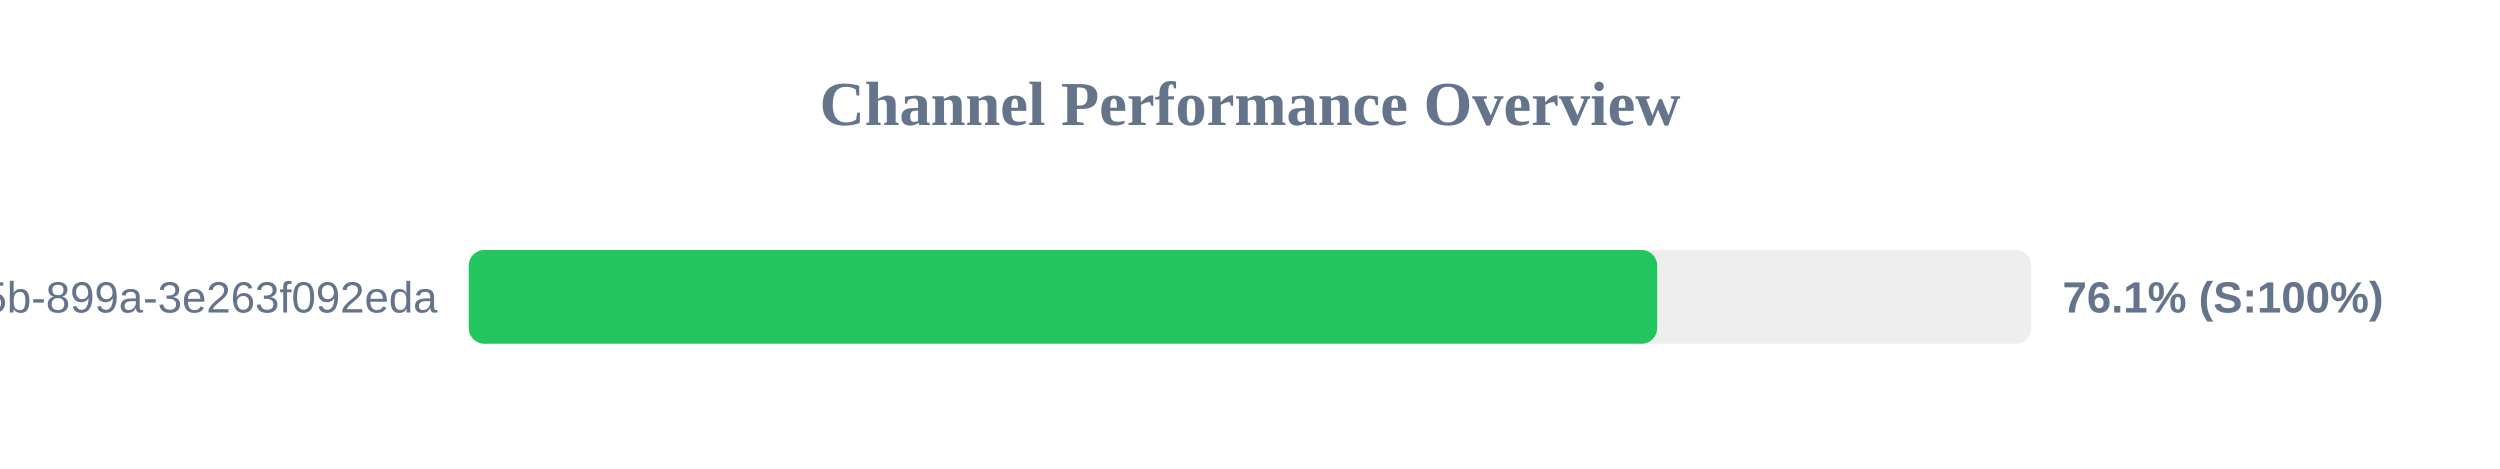
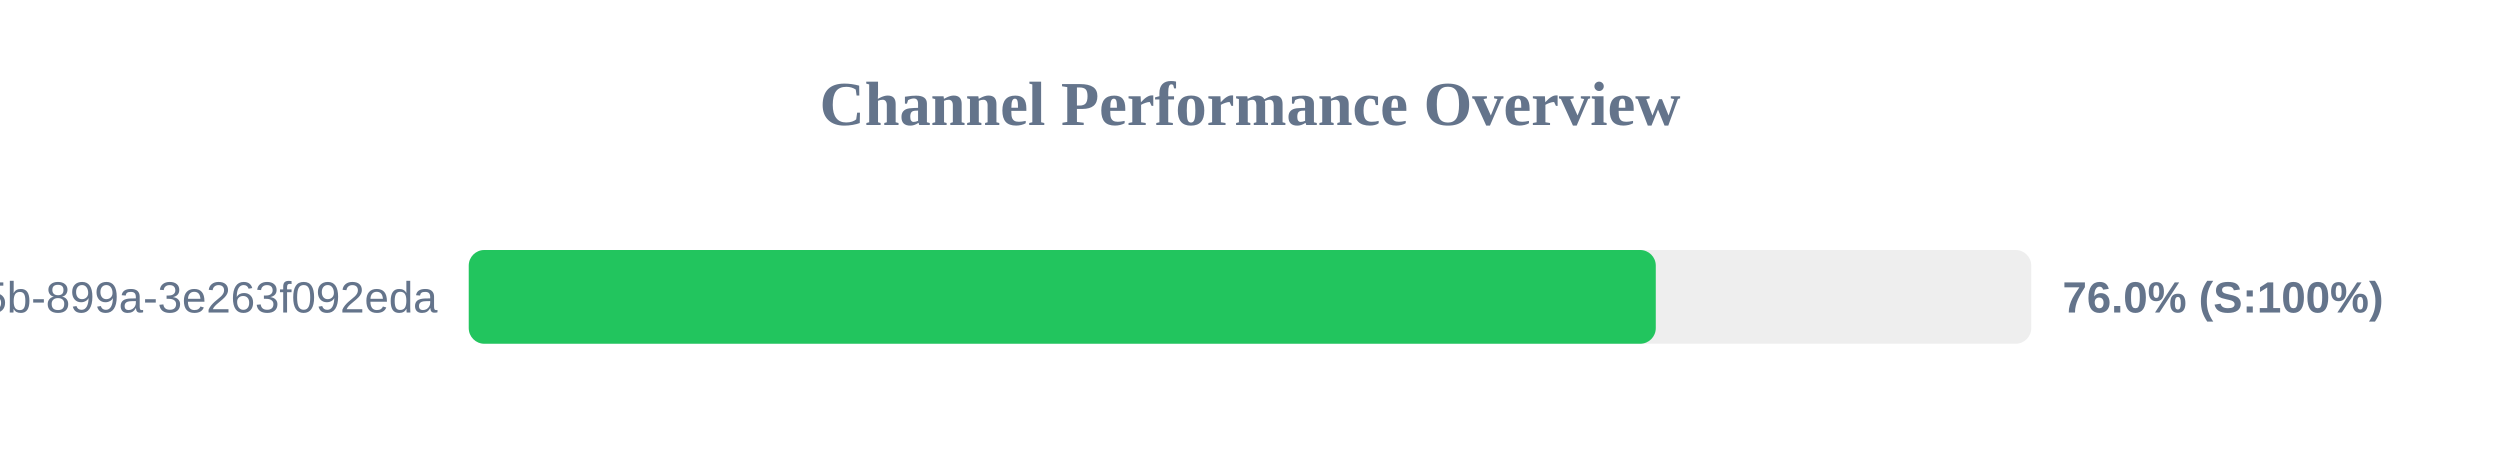
<svg xmlns="http://www.w3.org/2000/svg" width="800" height="150" version="1.1">
  <style>
        .row { font: 14px Arial; fill: #64748b; }
        .score { font: bold 14px Arial; fill: #64748b; }
    </style>
  <text x="400" y="40" text-anchor="middle" font-size="20px" font-weight="bold" fill="#64748b">Channel Performance Overview</text>
  <rect x="150" y="80" width="500" height="30" fill="#eee" rx="5" />
-   <rect x="150" y="80" width="380.3" height="30" fill="#22c55e" rx="5" />
+   <rect x="150" y="80" width="379.85" height="30" fill="#22c55e" rx="5" />
  <text x="140" y="100" text-anchor="end" class="row">?uuid=6bf726db-fb0b-405b-899a-3e263f092eda</text>
-   <text x="660" y="100" text-anchor="start" class="score">76.1% (S:100%)</text>
+   <text x="660" y="100" text-anchor="start" class="score">76.0% (S:100%)</text>
</svg>
